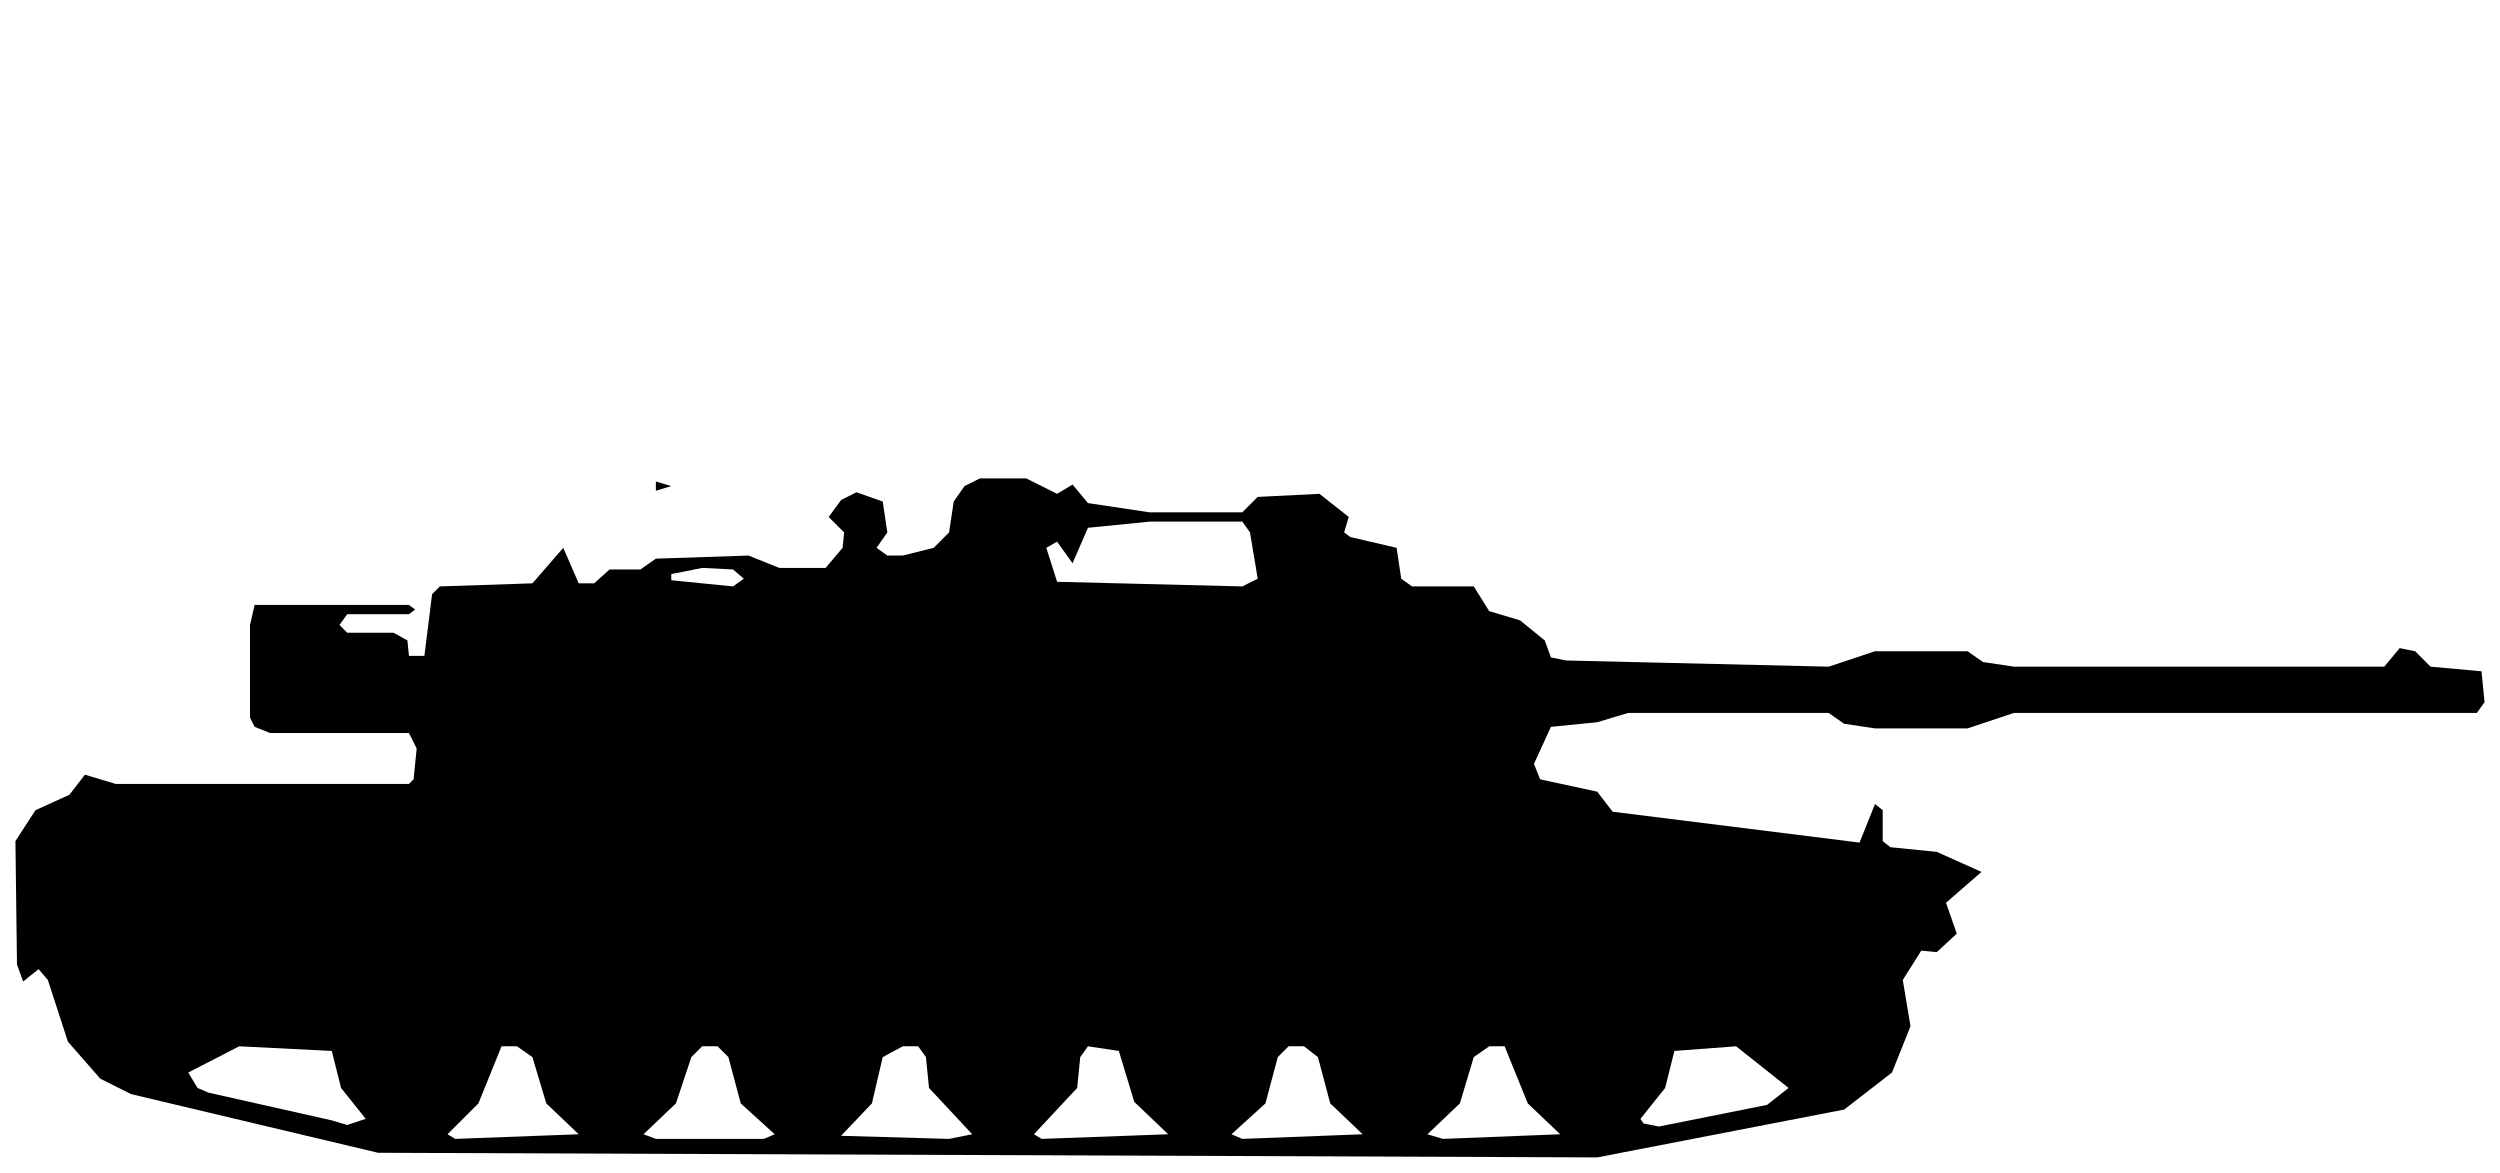
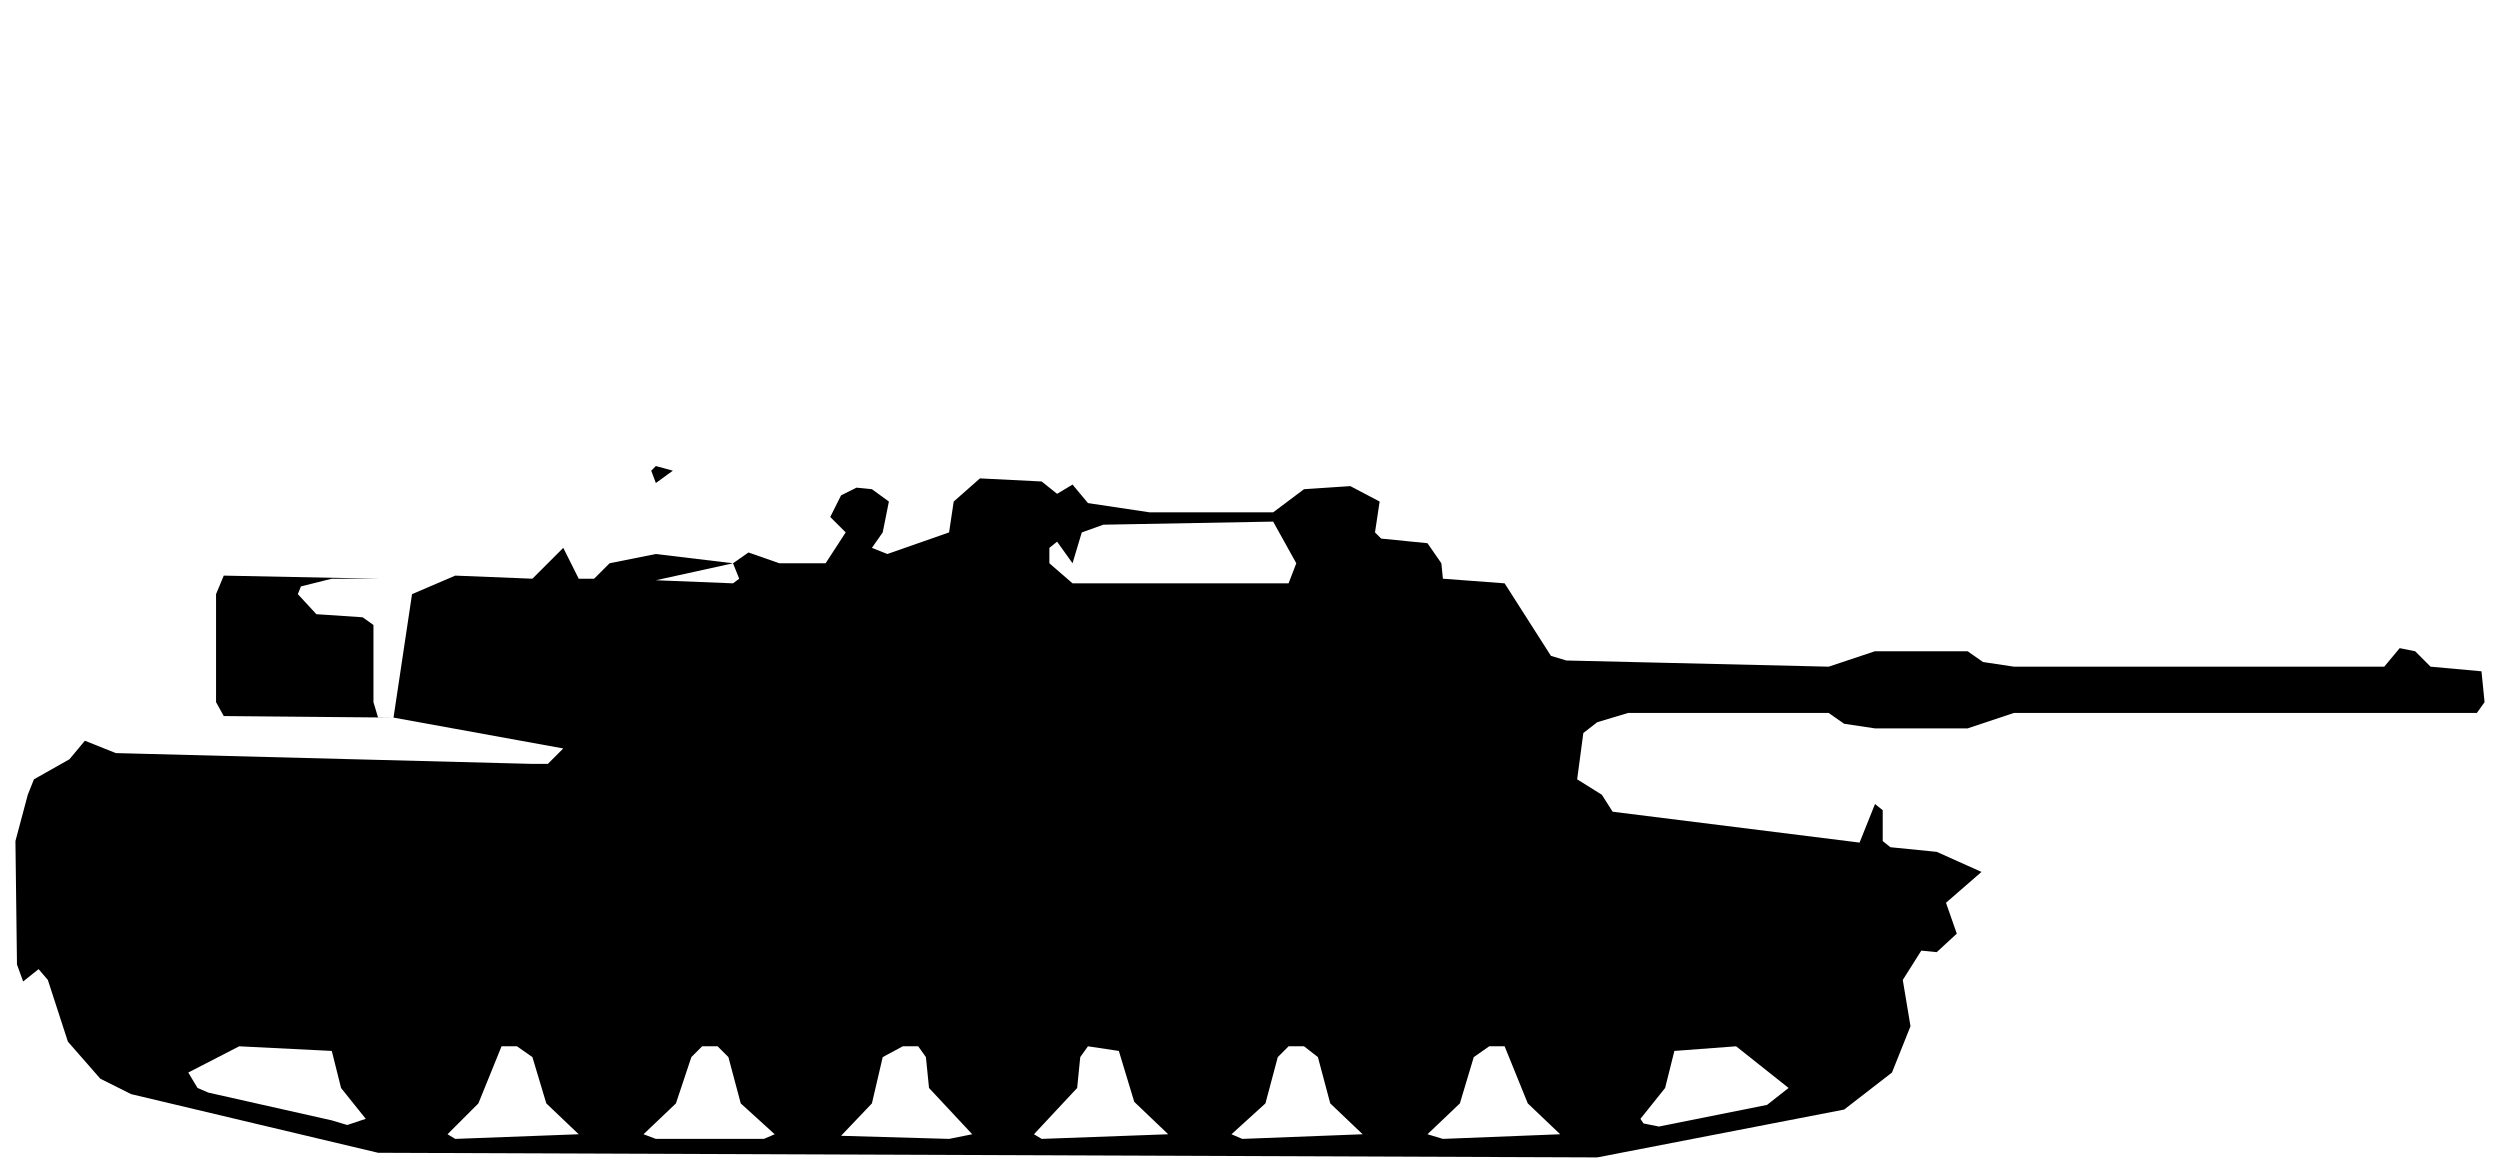
<svg xmlns="http://www.w3.org/2000/svg" viewBox="0 0 162 76" width="162" height="76" fill="currentColor" fill-rule="evenodd">
-   <path d="M24.5 74.7L103.5 75L119.5 71.9L122.6 69.5L123.8 66.5L123.3 63.5L124.5 61.6L125.5 61.7L126.8 60.5L126.1 58.5L128.4 56.5L125.5 55.2L122.5 54.9L122 54.5L122 52.5L121.5 52.1L120.5 54.6L104.5 52.6L103.5 51.3L99.8 50.5L99.4 49.5L100.5 47.1L103.5 46.8L105.5 46.2L118.5 46.2L119.5 46.9L121.5 47.2L127.5 47.2L130.5 46.2L160.5 46.2L161 45.5L160.8 43.5L157.5 43.2L156.5 42.2L155.5 42L154.5 43.2L130.5 43.2L128.5 42.9L127.5 42.2L121.5 42.2L118.5 43.2L101.5 42.8L100.5 42.6L100.1 41.5L98.5 40.2L96.5 39.6L95.5 38L91.5 38L90.8 37.5L90.5 35.5L87.5 34.8L87.1 34.5L87.4 33.5L85.5 32L81.5 32.2L80.5 33.2L74.5 33.2L70.5 32.6L69.5 31.4L68.5 32L66.5 31L63.5 31L62.5 31.5L61.8 32.5L61.5 34.5L60.5 35.5L58.5 36L57.5 36L56.8 35.5L57.5 34.5L57.2 32.5L55.5 31.9L54.5 32.4L53.7 33.5L54.7 34.5L54.6 35.5L53.5 36.8L50.5 36.8L48.5 36L42.5 36.2L41.5 36.9L39.5 36.9L38.5 37.8L37.5 37.8L36.5 35.5L34.5 37.8L28.5 38L28 38.5L27.5 42.5L26.5 42.5L26.4 41.5L25.5 41L22.5 41L22 40.5L22.5 39.8L26.5 39.8L26.9 39.5L26.5 39.2L16.5 39.2L16.2 40.5L16.2 46.5L16.5 47.1L17.5 47.5L26.5 47.5L27 48.5L26.8 50.5L26.5 50.8L7.5 50.8L5.5 50.2L4.5 51.5L2.3 52.5L1 54.5L1.1 62.5L1.5 63.6L2.5 62.8L3.1 63.5L4.4 67.5L6.5 69.9L8.5 70.9ZM29.5 73.8L29 73.5L31 71.5L32.5 67.8L33.5 67.8L34.5 68.5L35.4 71.5L37.5 73.5ZM42.5 73.8L41.7 73.5L43.8 71.5L44.8 68.5L45.5 67.8L46.5 67.8L47.2 68.5L48 71.5L50.2 73.5L49.5 73.8ZM54.5 73.6L56.5 71.5L57.2 68.5L58.5 67.8L59.5 67.8L60 68.5L60.2 70.5L63 73.5L61.5 73.8ZM67.5 73.8L67 73.5L69.8 70.5L70 68.5L70.5 67.8L72.5 68.1L73.5 71.4L75.7 73.5ZM80.5 73.8L79.8 73.5L82 71.5L82.8 68.5L83.5 67.8L84.5 67.8L85.4 68.5L86.2 71.5L88.3 73.5ZM93.5 73.8L92.5 73.5L94.6 71.5L95.5 68.5L96.5 67.8L97.5 67.8L99 71.5L101.1 73.5ZM21.5 72.6L13.5 70.8L12.8 70.5L12.2 69.5L15.5 67.8L21.5 68.1L22.1 70.5L23.7 72.5L22.5 72.9ZM106.5 72.8L106.3 72.5L107.9 70.5L108.5 68.1L112.5 67.8L115.9 70.5L114.5 71.6L107.5 73ZM43.5 37.6L43.5 37.2L45.5 36.8L47.5 36.9L48.2 37.5L47.5 38ZM68.5 37.7L67.8 35.5L68.5 35.1L69.5 36.5L70.5 34.2L74.5 33.8L80.5 33.8L81 34.5L81.5 37.5L80.5 38ZM42.5 31.8L43.5 31.5L42.5 31.2Z" />
+   <path d="M24.5 74.7L103.5 75L119.5 71.9L122.6 69.5L123.8 66.5L123.3 63.5L124.5 61.6L125.5 61.7L126.8 60.5L126.1 58.5L128.4 56.5L125.5 55.2L122.5 54.9L122 54.5L122 52.5L121.5 52.1L120.5 54.6L104.5 52.6L103.8 51.5L102.2 50.5L102.6 47.5L103.5 46.8L105.5 46.2L118.5 46.2L119.5 46.9L121.5 47.2L127.5 47.2L130.5 46.2L160.5 46.2L161 45.5L160.8 43.5L157.5 43.2L156.5 42.2L155.5 42L154.5 43.2L130.5 43.2L128.5 42.9L127.5 42.2L121.5 42.2L118.5 43.2L101.5 42.8L100.5 42.5L97.5 37.8L93.5 37.5L93.4 36.5L92.5 35.2L89.5 34.9L89.1 34.5L89.4 32.5L87.5 31.5L84.5 31.7L82.5 33.2L74.5 33.2L70.5 32.6L69.5 31.4L68.5 32L67.5 31.2L63.5 31L61.8 32.5L61.5 34.5L57.5 35.9L56.5 35.5L57.2 34.5L57.6 32.5L56.5 31.7L55.5 31.6L54.5 32.1L53.8 33.5L54.8 34.5L53.5 36.5L50.5 36.5L48.5 35.8L47.5 36.5L42.5 35.9L39.5 36.5L38.5 37.5L37.5 37.5L36.5 35.5L34.5 37.5L29.5 37.3L26.7 38.5L25.5 46.5L24.5 46.5L24.2 45.5L24.2 40.5L23.5 40L20.5 39.8L19.3 38.5L19.5 38L21.5 37.5L24.5 37.5L14.5 37.3L14 38.5L14 45.5L14.5 46.4L25.5 46.5L36.5 48.5L35.5 49.5L34.5 49.5L7.5 48.8L5.5 48L4.5 49.2L2.2 50.5L1.8 51.5L1 54.5L1.1 62.5L1.5 63.6L2.5 62.8L3.1 63.5L4.4 67.5L6.5 69.9L8.5 70.9ZM29.5 73.8L29 73.5L31 71.5L32.5 67.8L33.5 67.8L34.5 68.5L35.4 71.5L37.5 73.5ZM42.5 73.8L41.7 73.5L43.8 71.5L44.8 68.5L45.5 67.8L46.5 67.8L47.2 68.5L48 71.5L50.2 73.5L49.5 73.8ZM54.5 73.6L56.5 71.5L57.2 68.5L58.5 67.8L59.5 67.8L60 68.5L60.2 70.5L63 73.5L61.5 73.8ZM67.5 73.8L67 73.5L69.8 70.5L70 68.5L70.5 67.8L72.5 68.1L73.5 71.4L75.7 73.5ZM80.5 73.8L79.8 73.5L82 71.5L82.8 68.5L83.5 67.8L84.5 67.8L85.4 68.5L86.2 71.5L88.3 73.5ZM93.5 73.8L92.5 73.5L94.6 71.5L95.5 68.5L96.5 67.8L97.5 67.8L99 71.5L101.1 73.5ZM21.5 72.6L13.5 70.8L12.8 70.5L12.2 69.5L15.5 67.8L21.5 68.1L22.1 70.5L23.7 72.5L22.5 72.9ZM106.5 72.8L106.3 72.5L107.9 70.5L108.5 68.1L112.5 67.8L115.9 70.5L114.5 71.6L107.5 73ZM42.5 37.6L47.5 36.5L47.9 37.5L47.5 37.8ZM69.5 37.8L68 36.5L68 35.5L68.5 35.1L69.5 36.5L70.1 34.5L71.5 34L82.5 33.8L84 36.5L83.5 37.8ZM42.5 31.3L43.6 30.5L42.5 30.2L42.2 30.5Z" />
</svg>
